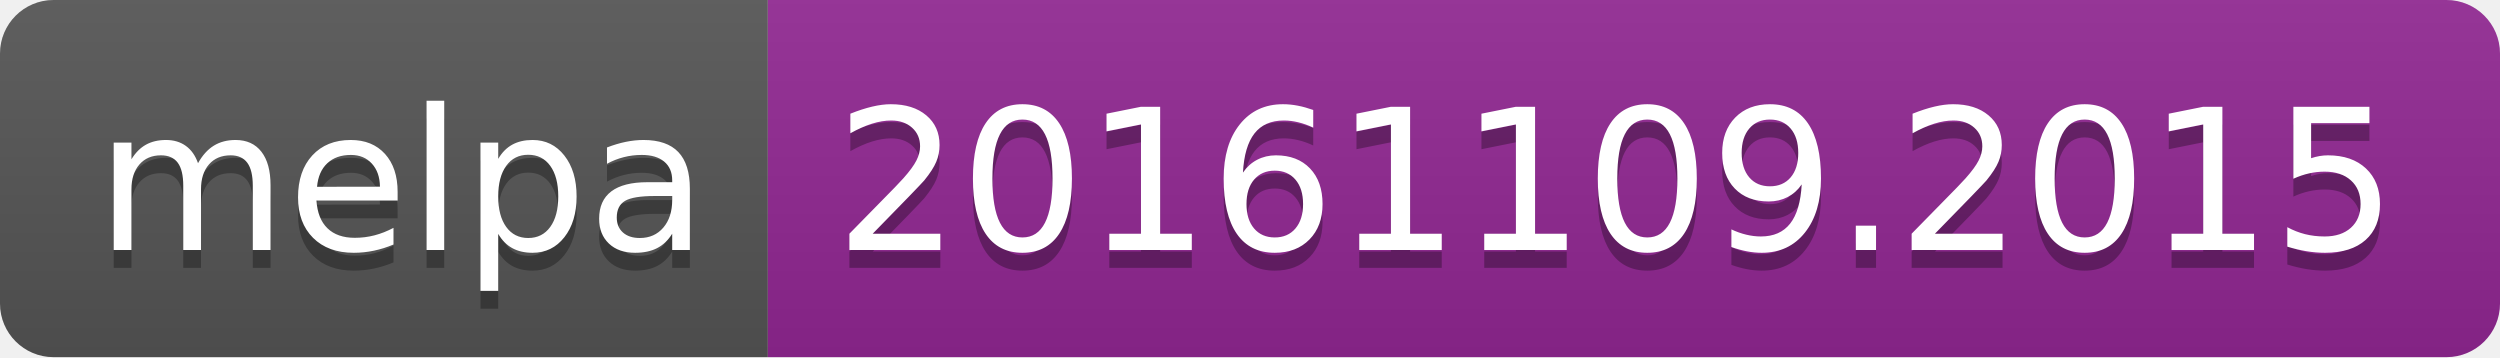
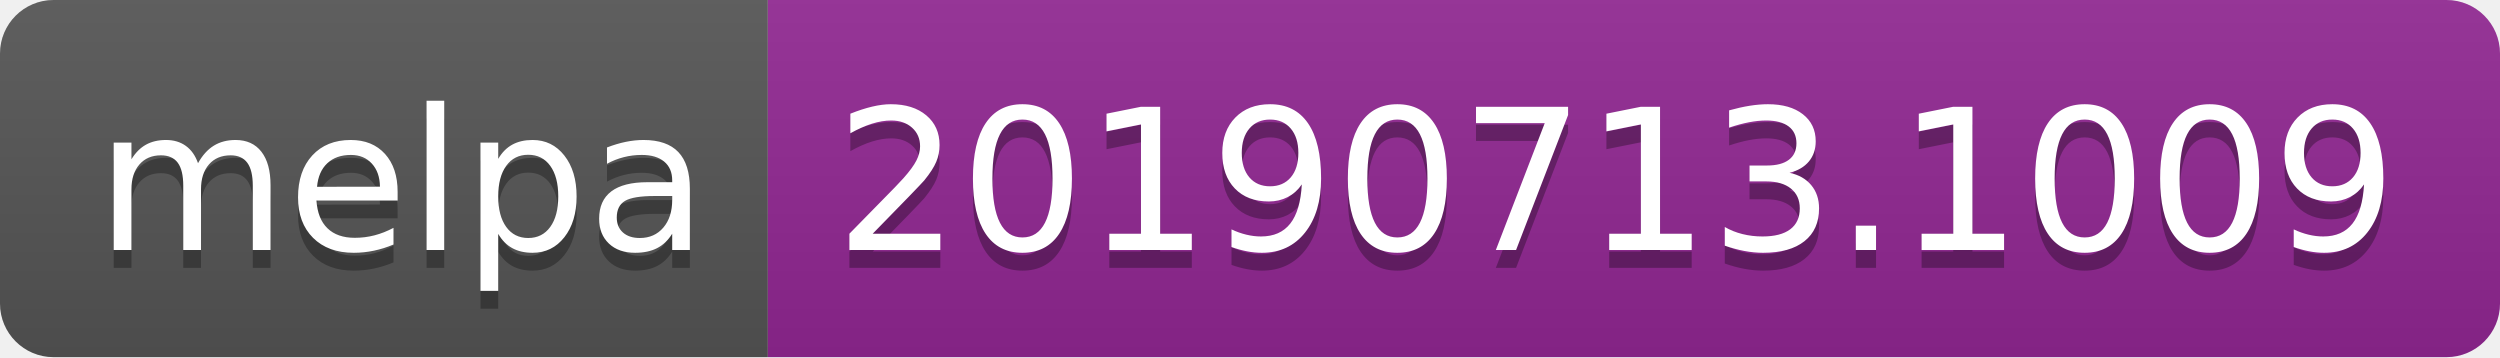
<svg xmlns="http://www.w3.org/2000/svg" width="140" height="20">
  <linearGradient id="b" x2="0" y2="100%">
    <stop offset="0" stop-color="#bbb" stop-opacity=".1" />
    <stop offset="1" stop-opacity=".1" />
  </linearGradient>
  <clipPath id="a">
    <rect width="140" height="20" rx="3" fill="#fff" />
  </clipPath>
  <g clip-path="url(#a)">
    <path fill="#555" d="M0 0h43v20H0z" />
    <path fill="#922793" d="M43 0h97v20H43z" />
    <path fill="url(#b)" d="M0 0h140v20H0z" />
  </g>
  <g fill="#fff" text-anchor="middle" font-family="DejaVu Sans,Verdana,Geneva,sans-serif" font-size="110">
    <text x="225" y="150" fill="#010101" fill-opacity=".3" transform="scale(.1)" textLength="330">melpa</text>
    <text x="225" y="140" transform="scale(.1)" textLength="330">melpa</text>
-     <text x="905" y="150" fill="#010101" fill-opacity=".3" transform="scale(.1)" textLength="870">20161109.2015</text>
-     <text x="905" y="140" transform="scale(.1)" textLength="870">20161109.2015</text>
+     <text x="905" y="150" fill="#010101" fill-opacity=".3" transform="scale(.1)" textLength="870">20190713.1009</text>
+     <text x="905" y="140" transform="scale(.1)" textLength="870">20190713.1009</text>
  </g>
</svg>
